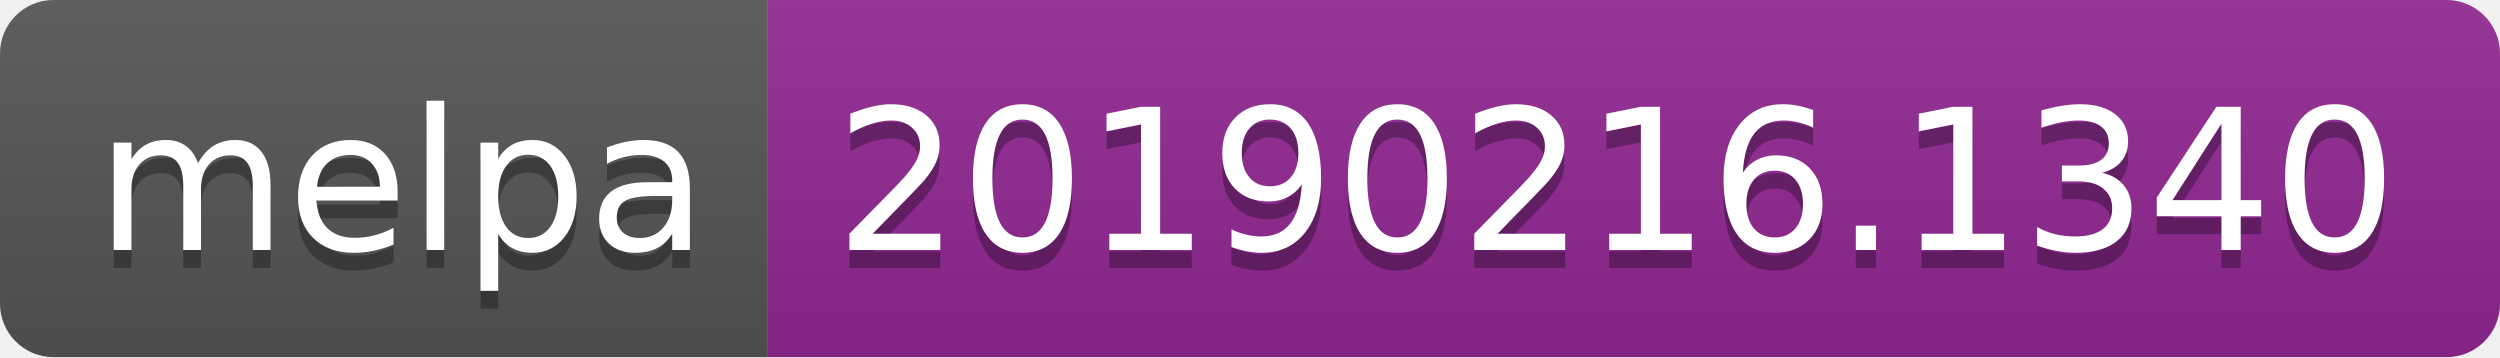
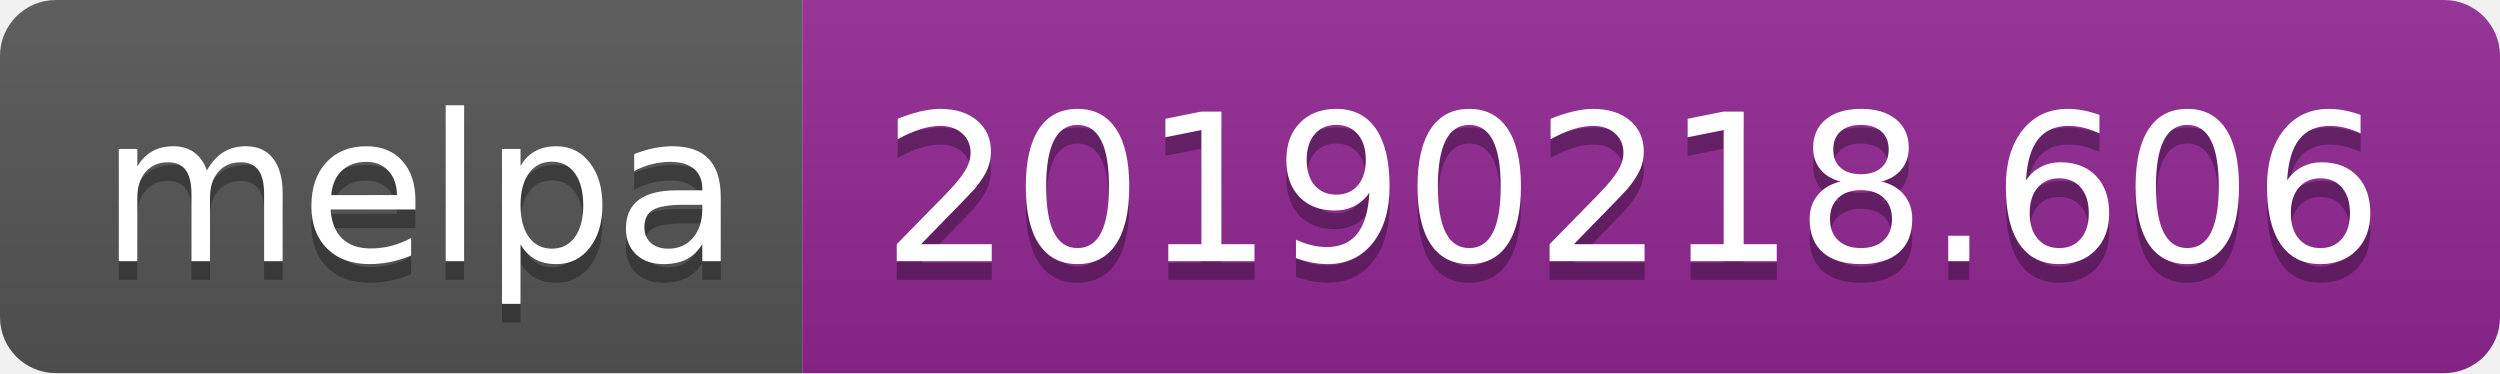
- <svg xmlns="http://www.w3.org/2000/svg" width="140" height="20">
+ <svg xmlns="http://www.w3.org/2000/svg" width="134" height="20">
  <linearGradient id="b" x2="0" y2="100%">
    <stop offset="0" stop-color="#bbb" stop-opacity=".1" />
    <stop offset="1" stop-opacity=".1" />
  </linearGradient>
  <clipPath id="a">
-     <rect width="140" height="20" rx="3" fill="#fff" />
+     <rect width="134" height="20" rx="3" fill="#fff" />
  </clipPath>
  <g clip-path="url(#a)">
    <path fill="#555" d="M0 0h43v20H0z" />
-     <path fill="#922793" d="M43 0h97v20H43z" />
-     <path fill="url(#b)" d="M0 0h140v20H0z" />
+     <path fill="#922793" d="M43 0h91v20H43z" />
+     <path fill="url(#b)" d="M0 0h134v20H0z" />
  </g>
  <g fill="#fff" text-anchor="middle" font-family="DejaVu Sans,Verdana,Geneva,sans-serif" font-size="110">
    <text x="225" y="150" fill="#010101" fill-opacity=".3" transform="scale(.1)" textLength="330">melpa</text>
    <text x="225" y="140" transform="scale(.1)" textLength="330">melpa</text>
-     <text x="905" y="150" fill="#010101" fill-opacity=".3" transform="scale(.1)" textLength="870">20190216.1340</text>
-     <text x="905" y="140" transform="scale(.1)" textLength="870">20190216.1340</text>
+     <text x="875" y="150" fill="#010101" fill-opacity=".3" transform="scale(.1)" textLength="810">20190218.606</text>
+     <text x="875" y="140" transform="scale(.1)" textLength="810">20190218.606</text>
  </g>
</svg>
